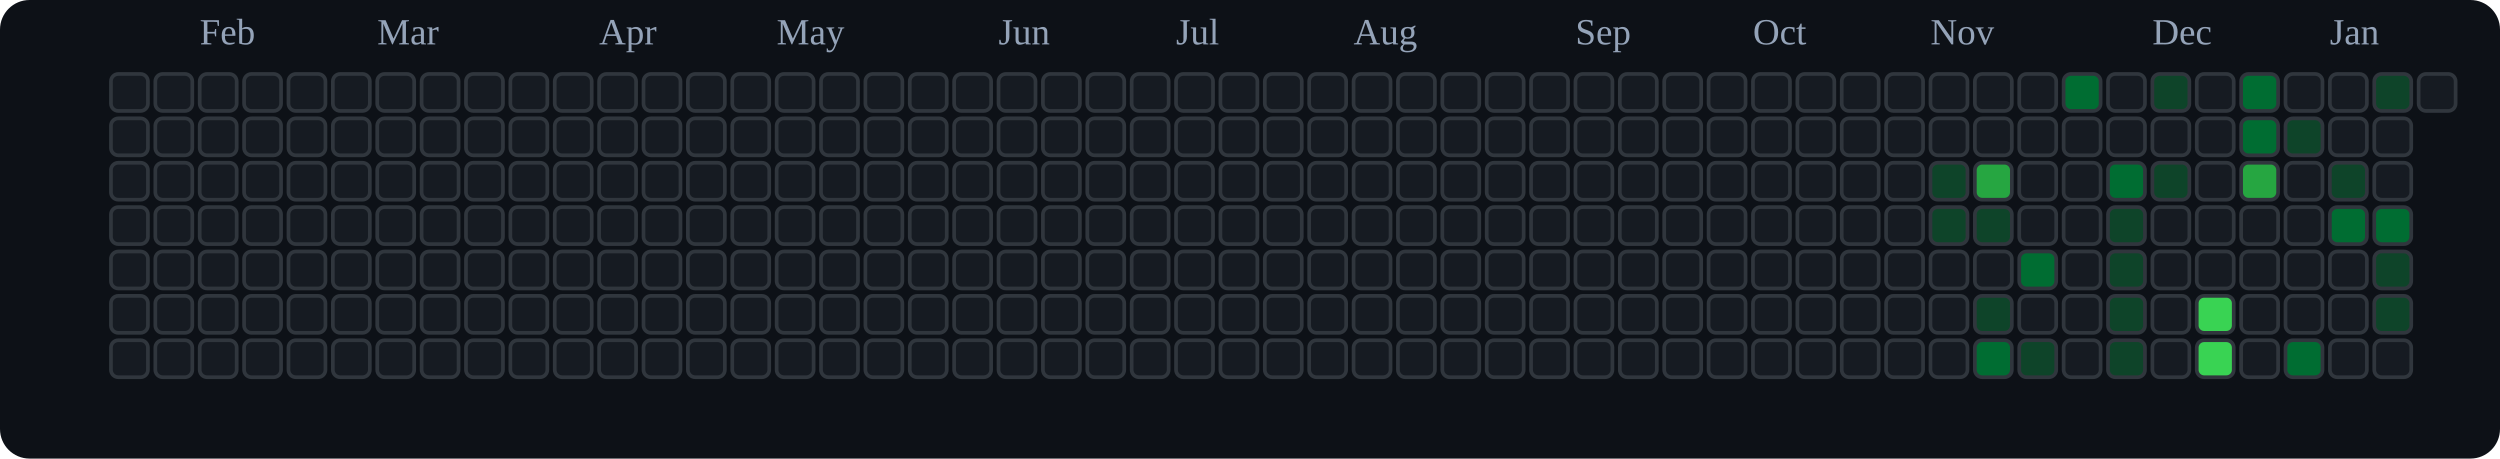
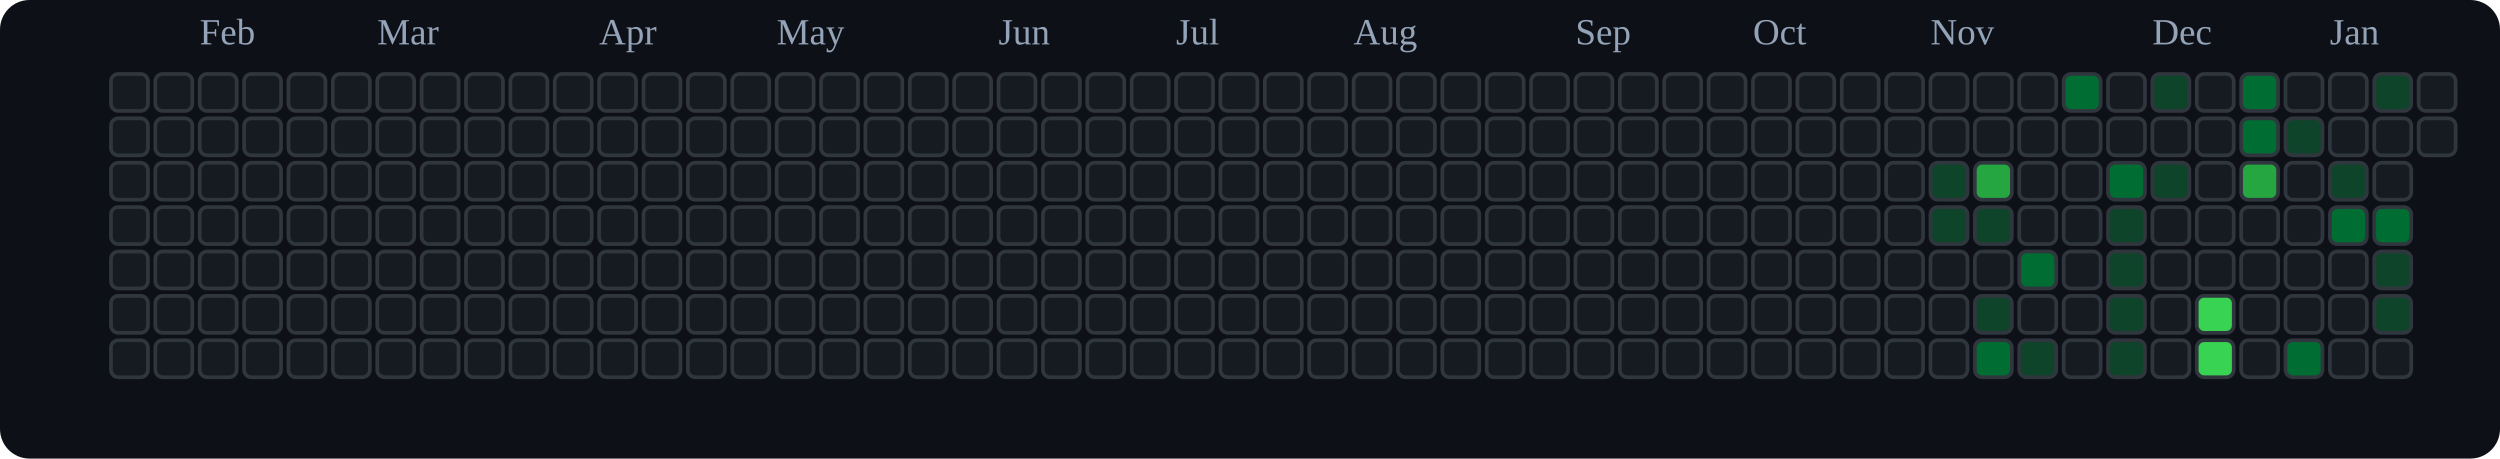
<svg xmlns="http://www.w3.org/2000/svg" viewBox="0 0 676 124" role="img" aria-label="tranhohoangvu Contributions (Dark)">
  <rect x="0" y="0" width="676" height="124" fill="#0d1117" rx="8" ry="8" />
  <text x="54" y="12" font-size="10" fill="#94a3b8">Feb</text>
  <text x="102" y="12" font-size="10" fill="#94a3b8">Mar</text>
  <text x="162" y="12" font-size="10" fill="#94a3b8">Apr</text>
  <text x="210" y="12" font-size="10" fill="#94a3b8">May</text>
  <text x="270" y="12" font-size="10" fill="#94a3b8">Jun</text>
  <text x="318" y="12" font-size="10" fill="#94a3b8">Jul</text>
  <text x="366" y="12" font-size="10" fill="#94a3b8">Aug</text>
  <text x="426" y="12" font-size="10" fill="#94a3b8">Sep</text>
  <text x="474" y="12" font-size="10" fill="#94a3b8">Oct</text>
  <text x="522" y="12" font-size="10" fill="#94a3b8">Nov</text>
  <text x="582" y="12" font-size="10" fill="#94a3b8">Dec</text>
  <text x="630" y="12" font-size="10" fill="#94a3b8">Jan</text>
  <rect x="30" y="20" width="10" height="10" rx="2" ry="2" fill="#161b22" stroke="#30363d" stroke-width="1" />
  <rect x="30" y="32" width="10" height="10" rx="2" ry="2" fill="#161b22" stroke="#30363d" stroke-width="1" />
  <rect x="30" y="44" width="10" height="10" rx="2" ry="2" fill="#161b22" stroke="#30363d" stroke-width="1" />
  <rect x="30" y="56" width="10" height="10" rx="2" ry="2" fill="#161b22" stroke="#30363d" stroke-width="1" />
  <rect x="30" y="68" width="10" height="10" rx="2" ry="2" fill="#161b22" stroke="#30363d" stroke-width="1" />
  <rect x="30" y="80" width="10" height="10" rx="2" ry="2" fill="#161b22" stroke="#30363d" stroke-width="1" />
  <rect x="30" y="92" width="10" height="10" rx="2" ry="2" fill="#161b22" stroke="#30363d" stroke-width="1" />
  <rect x="42" y="20" width="10" height="10" rx="2" ry="2" fill="#161b22" stroke="#30363d" stroke-width="1" />
  <rect x="42" y="32" width="10" height="10" rx="2" ry="2" fill="#161b22" stroke="#30363d" stroke-width="1" />
  <rect x="42" y="44" width="10" height="10" rx="2" ry="2" fill="#161b22" stroke="#30363d" stroke-width="1" />
  <rect x="42" y="56" width="10" height="10" rx="2" ry="2" fill="#161b22" stroke="#30363d" stroke-width="1" />
  <rect x="42" y="68" width="10" height="10" rx="2" ry="2" fill="#161b22" stroke="#30363d" stroke-width="1" />
  <rect x="42" y="80" width="10" height="10" rx="2" ry="2" fill="#161b22" stroke="#30363d" stroke-width="1" />
  <rect x="42" y="92" width="10" height="10" rx="2" ry="2" fill="#161b22" stroke="#30363d" stroke-width="1" />
  <rect x="54" y="20" width="10" height="10" rx="2" ry="2" fill="#161b22" stroke="#30363d" stroke-width="1" />
  <rect x="54" y="32" width="10" height="10" rx="2" ry="2" fill="#161b22" stroke="#30363d" stroke-width="1" />
  <rect x="54" y="44" width="10" height="10" rx="2" ry="2" fill="#161b22" stroke="#30363d" stroke-width="1" />
  <rect x="54" y="56" width="10" height="10" rx="2" ry="2" fill="#161b22" stroke="#30363d" stroke-width="1" />
  <rect x="54" y="68" width="10" height="10" rx="2" ry="2" fill="#161b22" stroke="#30363d" stroke-width="1" />
  <rect x="54" y="80" width="10" height="10" rx="2" ry="2" fill="#161b22" stroke="#30363d" stroke-width="1" />
  <rect x="54" y="92" width="10" height="10" rx="2" ry="2" fill="#161b22" stroke="#30363d" stroke-width="1" />
  <rect x="66" y="20" width="10" height="10" rx="2" ry="2" fill="#161b22" stroke="#30363d" stroke-width="1" />
  <rect x="66" y="32" width="10" height="10" rx="2" ry="2" fill="#161b22" stroke="#30363d" stroke-width="1" />
  <rect x="66" y="44" width="10" height="10" rx="2" ry="2" fill="#161b22" stroke="#30363d" stroke-width="1" />
  <rect x="66" y="56" width="10" height="10" rx="2" ry="2" fill="#161b22" stroke="#30363d" stroke-width="1" />
  <rect x="66" y="68" width="10" height="10" rx="2" ry="2" fill="#161b22" stroke="#30363d" stroke-width="1" />
  <rect x="66" y="80" width="10" height="10" rx="2" ry="2" fill="#161b22" stroke="#30363d" stroke-width="1" />
  <rect x="66" y="92" width="10" height="10" rx="2" ry="2" fill="#161b22" stroke="#30363d" stroke-width="1" />
  <rect x="78" y="20" width="10" height="10" rx="2" ry="2" fill="#161b22" stroke="#30363d" stroke-width="1" />
  <rect x="78" y="32" width="10" height="10" rx="2" ry="2" fill="#161b22" stroke="#30363d" stroke-width="1" />
  <rect x="78" y="44" width="10" height="10" rx="2" ry="2" fill="#161b22" stroke="#30363d" stroke-width="1" />
  <rect x="78" y="56" width="10" height="10" rx="2" ry="2" fill="#161b22" stroke="#30363d" stroke-width="1" />
  <rect x="78" y="68" width="10" height="10" rx="2" ry="2" fill="#161b22" stroke="#30363d" stroke-width="1" />
  <rect x="78" y="80" width="10" height="10" rx="2" ry="2" fill="#161b22" stroke="#30363d" stroke-width="1" />
  <rect x="78" y="92" width="10" height="10" rx="2" ry="2" fill="#161b22" stroke="#30363d" stroke-width="1" />
  <rect x="90" y="20" width="10" height="10" rx="2" ry="2" fill="#161b22" stroke="#30363d" stroke-width="1" />
  <rect x="90" y="32" width="10" height="10" rx="2" ry="2" fill="#161b22" stroke="#30363d" stroke-width="1" />
  <rect x="90" y="44" width="10" height="10" rx="2" ry="2" fill="#161b22" stroke="#30363d" stroke-width="1" />
  <rect x="90" y="56" width="10" height="10" rx="2" ry="2" fill="#161b22" stroke="#30363d" stroke-width="1" />
  <rect x="90" y="68" width="10" height="10" rx="2" ry="2" fill="#161b22" stroke="#30363d" stroke-width="1" />
  <rect x="90" y="80" width="10" height="10" rx="2" ry="2" fill="#161b22" stroke="#30363d" stroke-width="1" />
  <rect x="90" y="92" width="10" height="10" rx="2" ry="2" fill="#161b22" stroke="#30363d" stroke-width="1" />
  <rect x="102" y="20" width="10" height="10" rx="2" ry="2" fill="#161b22" stroke="#30363d" stroke-width="1" />
  <rect x="102" y="32" width="10" height="10" rx="2" ry="2" fill="#161b22" stroke="#30363d" stroke-width="1" />
  <rect x="102" y="44" width="10" height="10" rx="2" ry="2" fill="#161b22" stroke="#30363d" stroke-width="1" />
  <rect x="102" y="56" width="10" height="10" rx="2" ry="2" fill="#161b22" stroke="#30363d" stroke-width="1" />
  <rect x="102" y="68" width="10" height="10" rx="2" ry="2" fill="#161b22" stroke="#30363d" stroke-width="1" />
  <rect x="102" y="80" width="10" height="10" rx="2" ry="2" fill="#161b22" stroke="#30363d" stroke-width="1" />
  <rect x="102" y="92" width="10" height="10" rx="2" ry="2" fill="#161b22" stroke="#30363d" stroke-width="1" />
  <rect x="114" y="20" width="10" height="10" rx="2" ry="2" fill="#161b22" stroke="#30363d" stroke-width="1" />
  <rect x="114" y="32" width="10" height="10" rx="2" ry="2" fill="#161b22" stroke="#30363d" stroke-width="1" />
  <rect x="114" y="44" width="10" height="10" rx="2" ry="2" fill="#161b22" stroke="#30363d" stroke-width="1" />
  <rect x="114" y="56" width="10" height="10" rx="2" ry="2" fill="#161b22" stroke="#30363d" stroke-width="1" />
  <rect x="114" y="68" width="10" height="10" rx="2" ry="2" fill="#161b22" stroke="#30363d" stroke-width="1" />
  <rect x="114" y="80" width="10" height="10" rx="2" ry="2" fill="#161b22" stroke="#30363d" stroke-width="1" />
  <rect x="114" y="92" width="10" height="10" rx="2" ry="2" fill="#161b22" stroke="#30363d" stroke-width="1" />
  <rect x="126" y="20" width="10" height="10" rx="2" ry="2" fill="#161b22" stroke="#30363d" stroke-width="1" />
  <rect x="126" y="32" width="10" height="10" rx="2" ry="2" fill="#161b22" stroke="#30363d" stroke-width="1" />
  <rect x="126" y="44" width="10" height="10" rx="2" ry="2" fill="#161b22" stroke="#30363d" stroke-width="1" />
  <rect x="126" y="56" width="10" height="10" rx="2" ry="2" fill="#161b22" stroke="#30363d" stroke-width="1" />
  <rect x="126" y="68" width="10" height="10" rx="2" ry="2" fill="#161b22" stroke="#30363d" stroke-width="1" />
  <rect x="126" y="80" width="10" height="10" rx="2" ry="2" fill="#161b22" stroke="#30363d" stroke-width="1" />
  <rect x="126" y="92" width="10" height="10" rx="2" ry="2" fill="#161b22" stroke="#30363d" stroke-width="1" />
  <rect x="138" y="20" width="10" height="10" rx="2" ry="2" fill="#161b22" stroke="#30363d" stroke-width="1" />
  <rect x="138" y="32" width="10" height="10" rx="2" ry="2" fill="#161b22" stroke="#30363d" stroke-width="1" />
  <rect x="138" y="44" width="10" height="10" rx="2" ry="2" fill="#161b22" stroke="#30363d" stroke-width="1" />
  <rect x="138" y="56" width="10" height="10" rx="2" ry="2" fill="#161b22" stroke="#30363d" stroke-width="1" />
  <rect x="138" y="68" width="10" height="10" rx="2" ry="2" fill="#161b22" stroke="#30363d" stroke-width="1" />
  <rect x="138" y="80" width="10" height="10" rx="2" ry="2" fill="#161b22" stroke="#30363d" stroke-width="1" />
  <rect x="138" y="92" width="10" height="10" rx="2" ry="2" fill="#161b22" stroke="#30363d" stroke-width="1" />
  <rect x="150" y="20" width="10" height="10" rx="2" ry="2" fill="#161b22" stroke="#30363d" stroke-width="1" />
  <rect x="150" y="32" width="10" height="10" rx="2" ry="2" fill="#161b22" stroke="#30363d" stroke-width="1" />
  <rect x="150" y="44" width="10" height="10" rx="2" ry="2" fill="#161b22" stroke="#30363d" stroke-width="1" />
  <rect x="150" y="56" width="10" height="10" rx="2" ry="2" fill="#161b22" stroke="#30363d" stroke-width="1" />
  <rect x="150" y="68" width="10" height="10" rx="2" ry="2" fill="#161b22" stroke="#30363d" stroke-width="1" />
  <rect x="150" y="80" width="10" height="10" rx="2" ry="2" fill="#161b22" stroke="#30363d" stroke-width="1" />
  <rect x="150" y="92" width="10" height="10" rx="2" ry="2" fill="#161b22" stroke="#30363d" stroke-width="1" />
  <rect x="162" y="20" width="10" height="10" rx="2" ry="2" fill="#161b22" stroke="#30363d" stroke-width="1" />
  <rect x="162" y="32" width="10" height="10" rx="2" ry="2" fill="#161b22" stroke="#30363d" stroke-width="1" />
  <rect x="162" y="44" width="10" height="10" rx="2" ry="2" fill="#161b22" stroke="#30363d" stroke-width="1" />
  <rect x="162" y="56" width="10" height="10" rx="2" ry="2" fill="#161b22" stroke="#30363d" stroke-width="1" />
  <rect x="162" y="68" width="10" height="10" rx="2" ry="2" fill="#161b22" stroke="#30363d" stroke-width="1" />
  <rect x="162" y="80" width="10" height="10" rx="2" ry="2" fill="#161b22" stroke="#30363d" stroke-width="1" />
  <rect x="162" y="92" width="10" height="10" rx="2" ry="2" fill="#161b22" stroke="#30363d" stroke-width="1" />
  <rect x="174" y="20" width="10" height="10" rx="2" ry="2" fill="#161b22" stroke="#30363d" stroke-width="1" />
  <rect x="174" y="32" width="10" height="10" rx="2" ry="2" fill="#161b22" stroke="#30363d" stroke-width="1" />
  <rect x="174" y="44" width="10" height="10" rx="2" ry="2" fill="#161b22" stroke="#30363d" stroke-width="1" />
  <rect x="174" y="56" width="10" height="10" rx="2" ry="2" fill="#161b22" stroke="#30363d" stroke-width="1" />
  <rect x="174" y="68" width="10" height="10" rx="2" ry="2" fill="#161b22" stroke="#30363d" stroke-width="1" />
  <rect x="174" y="80" width="10" height="10" rx="2" ry="2" fill="#161b22" stroke="#30363d" stroke-width="1" />
  <rect x="174" y="92" width="10" height="10" rx="2" ry="2" fill="#161b22" stroke="#30363d" stroke-width="1" />
  <rect x="186" y="20" width="10" height="10" rx="2" ry="2" fill="#161b22" stroke="#30363d" stroke-width="1" />
  <rect x="186" y="32" width="10" height="10" rx="2" ry="2" fill="#161b22" stroke="#30363d" stroke-width="1" />
  <rect x="186" y="44" width="10" height="10" rx="2" ry="2" fill="#161b22" stroke="#30363d" stroke-width="1" />
  <rect x="186" y="56" width="10" height="10" rx="2" ry="2" fill="#161b22" stroke="#30363d" stroke-width="1" />
  <rect x="186" y="68" width="10" height="10" rx="2" ry="2" fill="#161b22" stroke="#30363d" stroke-width="1" />
  <rect x="186" y="80" width="10" height="10" rx="2" ry="2" fill="#161b22" stroke="#30363d" stroke-width="1" />
  <rect x="186" y="92" width="10" height="10" rx="2" ry="2" fill="#161b22" stroke="#30363d" stroke-width="1" />
  <rect x="198" y="20" width="10" height="10" rx="2" ry="2" fill="#161b22" stroke="#30363d" stroke-width="1" />
  <rect x="198" y="32" width="10" height="10" rx="2" ry="2" fill="#161b22" stroke="#30363d" stroke-width="1" />
  <rect x="198" y="44" width="10" height="10" rx="2" ry="2" fill="#161b22" stroke="#30363d" stroke-width="1" />
  <rect x="198" y="56" width="10" height="10" rx="2" ry="2" fill="#161b22" stroke="#30363d" stroke-width="1" />
  <rect x="198" y="68" width="10" height="10" rx="2" ry="2" fill="#161b22" stroke="#30363d" stroke-width="1" />
  <rect x="198" y="80" width="10" height="10" rx="2" ry="2" fill="#161b22" stroke="#30363d" stroke-width="1" />
  <rect x="198" y="92" width="10" height="10" rx="2" ry="2" fill="#161b22" stroke="#30363d" stroke-width="1" />
  <rect x="210" y="20" width="10" height="10" rx="2" ry="2" fill="#161b22" stroke="#30363d" stroke-width="1" />
  <rect x="210" y="32" width="10" height="10" rx="2" ry="2" fill="#161b22" stroke="#30363d" stroke-width="1" />
  <rect x="210" y="44" width="10" height="10" rx="2" ry="2" fill="#161b22" stroke="#30363d" stroke-width="1" />
  <rect x="210" y="56" width="10" height="10" rx="2" ry="2" fill="#161b22" stroke="#30363d" stroke-width="1" />
  <rect x="210" y="68" width="10" height="10" rx="2" ry="2" fill="#161b22" stroke="#30363d" stroke-width="1" />
  <rect x="210" y="80" width="10" height="10" rx="2" ry="2" fill="#161b22" stroke="#30363d" stroke-width="1" />
  <rect x="210" y="92" width="10" height="10" rx="2" ry="2" fill="#161b22" stroke="#30363d" stroke-width="1" />
  <rect x="222" y="20" width="10" height="10" rx="2" ry="2" fill="#161b22" stroke="#30363d" stroke-width="1" />
  <rect x="222" y="32" width="10" height="10" rx="2" ry="2" fill="#161b22" stroke="#30363d" stroke-width="1" />
  <rect x="222" y="44" width="10" height="10" rx="2" ry="2" fill="#161b22" stroke="#30363d" stroke-width="1" />
  <rect x="222" y="56" width="10" height="10" rx="2" ry="2" fill="#161b22" stroke="#30363d" stroke-width="1" />
  <rect x="222" y="68" width="10" height="10" rx="2" ry="2" fill="#161b22" stroke="#30363d" stroke-width="1" />
  <rect x="222" y="80" width="10" height="10" rx="2" ry="2" fill="#161b22" stroke="#30363d" stroke-width="1" />
  <rect x="222" y="92" width="10" height="10" rx="2" ry="2" fill="#161b22" stroke="#30363d" stroke-width="1" />
  <rect x="234" y="20" width="10" height="10" rx="2" ry="2" fill="#161b22" stroke="#30363d" stroke-width="1" />
  <rect x="234" y="32" width="10" height="10" rx="2" ry="2" fill="#161b22" stroke="#30363d" stroke-width="1" />
  <rect x="234" y="44" width="10" height="10" rx="2" ry="2" fill="#161b22" stroke="#30363d" stroke-width="1" />
  <rect x="234" y="56" width="10" height="10" rx="2" ry="2" fill="#161b22" stroke="#30363d" stroke-width="1" />
  <rect x="234" y="68" width="10" height="10" rx="2" ry="2" fill="#161b22" stroke="#30363d" stroke-width="1" />
  <rect x="234" y="80" width="10" height="10" rx="2" ry="2" fill="#161b22" stroke="#30363d" stroke-width="1" />
  <rect x="234" y="92" width="10" height="10" rx="2" ry="2" fill="#161b22" stroke="#30363d" stroke-width="1" />
  <rect x="246" y="20" width="10" height="10" rx="2" ry="2" fill="#161b22" stroke="#30363d" stroke-width="1" />
  <rect x="246" y="32" width="10" height="10" rx="2" ry="2" fill="#161b22" stroke="#30363d" stroke-width="1" />
  <rect x="246" y="44" width="10" height="10" rx="2" ry="2" fill="#161b22" stroke="#30363d" stroke-width="1" />
  <rect x="246" y="56" width="10" height="10" rx="2" ry="2" fill="#161b22" stroke="#30363d" stroke-width="1" />
  <rect x="246" y="68" width="10" height="10" rx="2" ry="2" fill="#161b22" stroke="#30363d" stroke-width="1" />
  <rect x="246" y="80" width="10" height="10" rx="2" ry="2" fill="#161b22" stroke="#30363d" stroke-width="1" />
  <rect x="246" y="92" width="10" height="10" rx="2" ry="2" fill="#161b22" stroke="#30363d" stroke-width="1" />
  <rect x="258" y="20" width="10" height="10" rx="2" ry="2" fill="#161b22" stroke="#30363d" stroke-width="1" />
  <rect x="258" y="32" width="10" height="10" rx="2" ry="2" fill="#161b22" stroke="#30363d" stroke-width="1" />
  <rect x="258" y="44" width="10" height="10" rx="2" ry="2" fill="#161b22" stroke="#30363d" stroke-width="1" />
  <rect x="258" y="56" width="10" height="10" rx="2" ry="2" fill="#161b22" stroke="#30363d" stroke-width="1" />
  <rect x="258" y="68" width="10" height="10" rx="2" ry="2" fill="#161b22" stroke="#30363d" stroke-width="1" />
  <rect x="258" y="80" width="10" height="10" rx="2" ry="2" fill="#161b22" stroke="#30363d" stroke-width="1" />
  <rect x="258" y="92" width="10" height="10" rx="2" ry="2" fill="#161b22" stroke="#30363d" stroke-width="1" />
  <rect x="270" y="20" width="10" height="10" rx="2" ry="2" fill="#161b22" stroke="#30363d" stroke-width="1" />
  <rect x="270" y="32" width="10" height="10" rx="2" ry="2" fill="#161b22" stroke="#30363d" stroke-width="1" />
  <rect x="270" y="44" width="10" height="10" rx="2" ry="2" fill="#161b22" stroke="#30363d" stroke-width="1" />
  <rect x="270" y="56" width="10" height="10" rx="2" ry="2" fill="#161b22" stroke="#30363d" stroke-width="1" />
  <rect x="270" y="68" width="10" height="10" rx="2" ry="2" fill="#161b22" stroke="#30363d" stroke-width="1" />
  <rect x="270" y="80" width="10" height="10" rx="2" ry="2" fill="#161b22" stroke="#30363d" stroke-width="1" />
  <rect x="270" y="92" width="10" height="10" rx="2" ry="2" fill="#161b22" stroke="#30363d" stroke-width="1" />
  <rect x="282" y="20" width="10" height="10" rx="2" ry="2" fill="#161b22" stroke="#30363d" stroke-width="1" />
  <rect x="282" y="32" width="10" height="10" rx="2" ry="2" fill="#161b22" stroke="#30363d" stroke-width="1" />
  <rect x="282" y="44" width="10" height="10" rx="2" ry="2" fill="#161b22" stroke="#30363d" stroke-width="1" />
  <rect x="282" y="56" width="10" height="10" rx="2" ry="2" fill="#161b22" stroke="#30363d" stroke-width="1" />
  <rect x="282" y="68" width="10" height="10" rx="2" ry="2" fill="#161b22" stroke="#30363d" stroke-width="1" />
  <rect x="282" y="80" width="10" height="10" rx="2" ry="2" fill="#161b22" stroke="#30363d" stroke-width="1" />
  <rect x="282" y="92" width="10" height="10" rx="2" ry="2" fill="#161b22" stroke="#30363d" stroke-width="1" />
  <rect x="294" y="20" width="10" height="10" rx="2" ry="2" fill="#161b22" stroke="#30363d" stroke-width="1" />
  <rect x="294" y="32" width="10" height="10" rx="2" ry="2" fill="#161b22" stroke="#30363d" stroke-width="1" />
  <rect x="294" y="44" width="10" height="10" rx="2" ry="2" fill="#161b22" stroke="#30363d" stroke-width="1" />
  <rect x="294" y="56" width="10" height="10" rx="2" ry="2" fill="#161b22" stroke="#30363d" stroke-width="1" />
  <rect x="294" y="68" width="10" height="10" rx="2" ry="2" fill="#161b22" stroke="#30363d" stroke-width="1" />
  <rect x="294" y="80" width="10" height="10" rx="2" ry="2" fill="#161b22" stroke="#30363d" stroke-width="1" />
  <rect x="294" y="92" width="10" height="10" rx="2" ry="2" fill="#161b22" stroke="#30363d" stroke-width="1" />
  <rect x="306" y="20" width="10" height="10" rx="2" ry="2" fill="#161b22" stroke="#30363d" stroke-width="1" />
  <rect x="306" y="32" width="10" height="10" rx="2" ry="2" fill="#161b22" stroke="#30363d" stroke-width="1" />
  <rect x="306" y="44" width="10" height="10" rx="2" ry="2" fill="#161b22" stroke="#30363d" stroke-width="1" />
  <rect x="306" y="56" width="10" height="10" rx="2" ry="2" fill="#161b22" stroke="#30363d" stroke-width="1" />
  <rect x="306" y="68" width="10" height="10" rx="2" ry="2" fill="#161b22" stroke="#30363d" stroke-width="1" />
  <rect x="306" y="80" width="10" height="10" rx="2" ry="2" fill="#161b22" stroke="#30363d" stroke-width="1" />
  <rect x="306" y="92" width="10" height="10" rx="2" ry="2" fill="#161b22" stroke="#30363d" stroke-width="1" />
  <rect x="318" y="20" width="10" height="10" rx="2" ry="2" fill="#161b22" stroke="#30363d" stroke-width="1" />
  <rect x="318" y="32" width="10" height="10" rx="2" ry="2" fill="#161b22" stroke="#30363d" stroke-width="1" />
  <rect x="318" y="44" width="10" height="10" rx="2" ry="2" fill="#161b22" stroke="#30363d" stroke-width="1" />
  <rect x="318" y="56" width="10" height="10" rx="2" ry="2" fill="#161b22" stroke="#30363d" stroke-width="1" />
  <rect x="318" y="68" width="10" height="10" rx="2" ry="2" fill="#161b22" stroke="#30363d" stroke-width="1" />
  <rect x="318" y="80" width="10" height="10" rx="2" ry="2" fill="#161b22" stroke="#30363d" stroke-width="1" />
  <rect x="318" y="92" width="10" height="10" rx="2" ry="2" fill="#161b22" stroke="#30363d" stroke-width="1" />
  <rect x="330" y="20" width="10" height="10" rx="2" ry="2" fill="#161b22" stroke="#30363d" stroke-width="1" />
  <rect x="330" y="32" width="10" height="10" rx="2" ry="2" fill="#161b22" stroke="#30363d" stroke-width="1" />
  <rect x="330" y="44" width="10" height="10" rx="2" ry="2" fill="#161b22" stroke="#30363d" stroke-width="1" />
  <rect x="330" y="56" width="10" height="10" rx="2" ry="2" fill="#161b22" stroke="#30363d" stroke-width="1" />
  <rect x="330" y="68" width="10" height="10" rx="2" ry="2" fill="#161b22" stroke="#30363d" stroke-width="1" />
  <rect x="330" y="80" width="10" height="10" rx="2" ry="2" fill="#161b22" stroke="#30363d" stroke-width="1" />
  <rect x="330" y="92" width="10" height="10" rx="2" ry="2" fill="#161b22" stroke="#30363d" stroke-width="1" />
  <rect x="342" y="20" width="10" height="10" rx="2" ry="2" fill="#161b22" stroke="#30363d" stroke-width="1" />
  <rect x="342" y="32" width="10" height="10" rx="2" ry="2" fill="#161b22" stroke="#30363d" stroke-width="1" />
  <rect x="342" y="44" width="10" height="10" rx="2" ry="2" fill="#161b22" stroke="#30363d" stroke-width="1" />
  <rect x="342" y="56" width="10" height="10" rx="2" ry="2" fill="#161b22" stroke="#30363d" stroke-width="1" />
  <rect x="342" y="68" width="10" height="10" rx="2" ry="2" fill="#161b22" stroke="#30363d" stroke-width="1" />
  <rect x="342" y="80" width="10" height="10" rx="2" ry="2" fill="#161b22" stroke="#30363d" stroke-width="1" />
  <rect x="342" y="92" width="10" height="10" rx="2" ry="2" fill="#161b22" stroke="#30363d" stroke-width="1" />
  <rect x="354" y="20" width="10" height="10" rx="2" ry="2" fill="#161b22" stroke="#30363d" stroke-width="1" />
  <rect x="354" y="32" width="10" height="10" rx="2" ry="2" fill="#161b22" stroke="#30363d" stroke-width="1" />
  <rect x="354" y="44" width="10" height="10" rx="2" ry="2" fill="#161b22" stroke="#30363d" stroke-width="1" />
  <rect x="354" y="56" width="10" height="10" rx="2" ry="2" fill="#161b22" stroke="#30363d" stroke-width="1" />
  <rect x="354" y="68" width="10" height="10" rx="2" ry="2" fill="#161b22" stroke="#30363d" stroke-width="1" />
  <rect x="354" y="80" width="10" height="10" rx="2" ry="2" fill="#161b22" stroke="#30363d" stroke-width="1" />
  <rect x="354" y="92" width="10" height="10" rx="2" ry="2" fill="#161b22" stroke="#30363d" stroke-width="1" />
  <rect x="366" y="20" width="10" height="10" rx="2" ry="2" fill="#161b22" stroke="#30363d" stroke-width="1" />
  <rect x="366" y="32" width="10" height="10" rx="2" ry="2" fill="#161b22" stroke="#30363d" stroke-width="1" />
  <rect x="366" y="44" width="10" height="10" rx="2" ry="2" fill="#161b22" stroke="#30363d" stroke-width="1" />
  <rect x="366" y="56" width="10" height="10" rx="2" ry="2" fill="#161b22" stroke="#30363d" stroke-width="1" />
  <rect x="366" y="68" width="10" height="10" rx="2" ry="2" fill="#161b22" stroke="#30363d" stroke-width="1" />
  <rect x="366" y="80" width="10" height="10" rx="2" ry="2" fill="#161b22" stroke="#30363d" stroke-width="1" />
  <rect x="366" y="92" width="10" height="10" rx="2" ry="2" fill="#161b22" stroke="#30363d" stroke-width="1" />
  <rect x="378" y="20" width="10" height="10" rx="2" ry="2" fill="#161b22" stroke="#30363d" stroke-width="1" />
  <rect x="378" y="32" width="10" height="10" rx="2" ry="2" fill="#161b22" stroke="#30363d" stroke-width="1" />
  <rect x="378" y="44" width="10" height="10" rx="2" ry="2" fill="#161b22" stroke="#30363d" stroke-width="1" />
  <rect x="378" y="56" width="10" height="10" rx="2" ry="2" fill="#161b22" stroke="#30363d" stroke-width="1" />
  <rect x="378" y="68" width="10" height="10" rx="2" ry="2" fill="#161b22" stroke="#30363d" stroke-width="1" />
  <rect x="378" y="80" width="10" height="10" rx="2" ry="2" fill="#161b22" stroke="#30363d" stroke-width="1" />
  <rect x="378" y="92" width="10" height="10" rx="2" ry="2" fill="#161b22" stroke="#30363d" stroke-width="1" />
  <rect x="390" y="20" width="10" height="10" rx="2" ry="2" fill="#161b22" stroke="#30363d" stroke-width="1" />
  <rect x="390" y="32" width="10" height="10" rx="2" ry="2" fill="#161b22" stroke="#30363d" stroke-width="1" />
  <rect x="390" y="44" width="10" height="10" rx="2" ry="2" fill="#161b22" stroke="#30363d" stroke-width="1" />
  <rect x="390" y="56" width="10" height="10" rx="2" ry="2" fill="#161b22" stroke="#30363d" stroke-width="1" />
  <rect x="390" y="68" width="10" height="10" rx="2" ry="2" fill="#161b22" stroke="#30363d" stroke-width="1" />
  <rect x="390" y="80" width="10" height="10" rx="2" ry="2" fill="#161b22" stroke="#30363d" stroke-width="1" />
  <rect x="390" y="92" width="10" height="10" rx="2" ry="2" fill="#161b22" stroke="#30363d" stroke-width="1" />
  <rect x="402" y="20" width="10" height="10" rx="2" ry="2" fill="#161b22" stroke="#30363d" stroke-width="1" />
  <rect x="402" y="32" width="10" height="10" rx="2" ry="2" fill="#161b22" stroke="#30363d" stroke-width="1" />
  <rect x="402" y="44" width="10" height="10" rx="2" ry="2" fill="#161b22" stroke="#30363d" stroke-width="1" />
  <rect x="402" y="56" width="10" height="10" rx="2" ry="2" fill="#161b22" stroke="#30363d" stroke-width="1" />
  <rect x="402" y="68" width="10" height="10" rx="2" ry="2" fill="#161b22" stroke="#30363d" stroke-width="1" />
  <rect x="402" y="80" width="10" height="10" rx="2" ry="2" fill="#161b22" stroke="#30363d" stroke-width="1" />
  <rect x="402" y="92" width="10" height="10" rx="2" ry="2" fill="#161b22" stroke="#30363d" stroke-width="1" />
  <rect x="414" y="20" width="10" height="10" rx="2" ry="2" fill="#161b22" stroke="#30363d" stroke-width="1" />
  <rect x="414" y="32" width="10" height="10" rx="2" ry="2" fill="#161b22" stroke="#30363d" stroke-width="1" />
  <rect x="414" y="44" width="10" height="10" rx="2" ry="2" fill="#161b22" stroke="#30363d" stroke-width="1" />
  <rect x="414" y="56" width="10" height="10" rx="2" ry="2" fill="#161b22" stroke="#30363d" stroke-width="1" />
  <rect x="414" y="68" width="10" height="10" rx="2" ry="2" fill="#161b22" stroke="#30363d" stroke-width="1" />
  <rect x="414" y="80" width="10" height="10" rx="2" ry="2" fill="#161b22" stroke="#30363d" stroke-width="1" />
  <rect x="414" y="92" width="10" height="10" rx="2" ry="2" fill="#161b22" stroke="#30363d" stroke-width="1" />
  <rect x="426" y="20" width="10" height="10" rx="2" ry="2" fill="#161b22" stroke="#30363d" stroke-width="1" />
  <rect x="426" y="32" width="10" height="10" rx="2" ry="2" fill="#161b22" stroke="#30363d" stroke-width="1" />
  <rect x="426" y="44" width="10" height="10" rx="2" ry="2" fill="#161b22" stroke="#30363d" stroke-width="1" />
  <rect x="426" y="56" width="10" height="10" rx="2" ry="2" fill="#161b22" stroke="#30363d" stroke-width="1" />
  <rect x="426" y="68" width="10" height="10" rx="2" ry="2" fill="#161b22" stroke="#30363d" stroke-width="1" />
  <rect x="426" y="80" width="10" height="10" rx="2" ry="2" fill="#161b22" stroke="#30363d" stroke-width="1" />
  <rect x="426" y="92" width="10" height="10" rx="2" ry="2" fill="#161b22" stroke="#30363d" stroke-width="1" />
  <rect x="438" y="20" width="10" height="10" rx="2" ry="2" fill="#161b22" stroke="#30363d" stroke-width="1" />
  <rect x="438" y="32" width="10" height="10" rx="2" ry="2" fill="#161b22" stroke="#30363d" stroke-width="1" />
  <rect x="438" y="44" width="10" height="10" rx="2" ry="2" fill="#161b22" stroke="#30363d" stroke-width="1" />
  <rect x="438" y="56" width="10" height="10" rx="2" ry="2" fill="#161b22" stroke="#30363d" stroke-width="1" />
  <rect x="438" y="68" width="10" height="10" rx="2" ry="2" fill="#161b22" stroke="#30363d" stroke-width="1" />
  <rect x="438" y="80" width="10" height="10" rx="2" ry="2" fill="#161b22" stroke="#30363d" stroke-width="1" />
  <rect x="438" y="92" width="10" height="10" rx="2" ry="2" fill="#161b22" stroke="#30363d" stroke-width="1" />
  <rect x="450" y="20" width="10" height="10" rx="2" ry="2" fill="#161b22" stroke="#30363d" stroke-width="1" />
  <rect x="450" y="32" width="10" height="10" rx="2" ry="2" fill="#161b22" stroke="#30363d" stroke-width="1" />
  <rect x="450" y="44" width="10" height="10" rx="2" ry="2" fill="#161b22" stroke="#30363d" stroke-width="1" />
  <rect x="450" y="56" width="10" height="10" rx="2" ry="2" fill="#161b22" stroke="#30363d" stroke-width="1" />
  <rect x="450" y="68" width="10" height="10" rx="2" ry="2" fill="#161b22" stroke="#30363d" stroke-width="1" />
  <rect x="450" y="80" width="10" height="10" rx="2" ry="2" fill="#161b22" stroke="#30363d" stroke-width="1" />
  <rect x="450" y="92" width="10" height="10" rx="2" ry="2" fill="#161b22" stroke="#30363d" stroke-width="1" />
  <rect x="462" y="20" width="10" height="10" rx="2" ry="2" fill="#161b22" stroke="#30363d" stroke-width="1" />
  <rect x="462" y="32" width="10" height="10" rx="2" ry="2" fill="#161b22" stroke="#30363d" stroke-width="1" />
  <rect x="462" y="44" width="10" height="10" rx="2" ry="2" fill="#161b22" stroke="#30363d" stroke-width="1" />
  <rect x="462" y="56" width="10" height="10" rx="2" ry="2" fill="#161b22" stroke="#30363d" stroke-width="1" />
  <rect x="462" y="68" width="10" height="10" rx="2" ry="2" fill="#161b22" stroke="#30363d" stroke-width="1" />
  <rect x="462" y="80" width="10" height="10" rx="2" ry="2" fill="#161b22" stroke="#30363d" stroke-width="1" />
  <rect x="462" y="92" width="10" height="10" rx="2" ry="2" fill="#161b22" stroke="#30363d" stroke-width="1" />
  <rect x="474" y="20" width="10" height="10" rx="2" ry="2" fill="#161b22" stroke="#30363d" stroke-width="1" />
  <rect x="474" y="32" width="10" height="10" rx="2" ry="2" fill="#161b22" stroke="#30363d" stroke-width="1" />
  <rect x="474" y="44" width="10" height="10" rx="2" ry="2" fill="#161b22" stroke="#30363d" stroke-width="1" />
  <rect x="474" y="56" width="10" height="10" rx="2" ry="2" fill="#161b22" stroke="#30363d" stroke-width="1" />
  <rect x="474" y="68" width="10" height="10" rx="2" ry="2" fill="#161b22" stroke="#30363d" stroke-width="1" />
  <rect x="474" y="80" width="10" height="10" rx="2" ry="2" fill="#161b22" stroke="#30363d" stroke-width="1" />
  <rect x="474" y="92" width="10" height="10" rx="2" ry="2" fill="#161b22" stroke="#30363d" stroke-width="1" />
  <rect x="486" y="20" width="10" height="10" rx="2" ry="2" fill="#161b22" stroke="#30363d" stroke-width="1" />
  <rect x="486" y="32" width="10" height="10" rx="2" ry="2" fill="#161b22" stroke="#30363d" stroke-width="1" />
  <rect x="486" y="44" width="10" height="10" rx="2" ry="2" fill="#161b22" stroke="#30363d" stroke-width="1" />
  <rect x="486" y="56" width="10" height="10" rx="2" ry="2" fill="#161b22" stroke="#30363d" stroke-width="1" />
  <rect x="486" y="68" width="10" height="10" rx="2" ry="2" fill="#161b22" stroke="#30363d" stroke-width="1" />
  <rect x="486" y="80" width="10" height="10" rx="2" ry="2" fill="#161b22" stroke="#30363d" stroke-width="1" />
  <rect x="486" y="92" width="10" height="10" rx="2" ry="2" fill="#161b22" stroke="#30363d" stroke-width="1" />
  <rect x="498" y="20" width="10" height="10" rx="2" ry="2" fill="#161b22" stroke="#30363d" stroke-width="1" />
  <rect x="498" y="32" width="10" height="10" rx="2" ry="2" fill="#161b22" stroke="#30363d" stroke-width="1" />
  <rect x="498" y="44" width="10" height="10" rx="2" ry="2" fill="#161b22" stroke="#30363d" stroke-width="1" />
  <rect x="498" y="56" width="10" height="10" rx="2" ry="2" fill="#161b22" stroke="#30363d" stroke-width="1" />
  <rect x="498" y="68" width="10" height="10" rx="2" ry="2" fill="#161b22" stroke="#30363d" stroke-width="1" />
  <rect x="498" y="80" width="10" height="10" rx="2" ry="2" fill="#161b22" stroke="#30363d" stroke-width="1" />
  <rect x="498" y="92" width="10" height="10" rx="2" ry="2" fill="#161b22" stroke="#30363d" stroke-width="1" />
  <rect x="510" y="20" width="10" height="10" rx="2" ry="2" fill="#161b22" stroke="#30363d" stroke-width="1" />
  <rect x="510" y="32" width="10" height="10" rx="2" ry="2" fill="#161b22" stroke="#30363d" stroke-width="1" />
  <rect x="510" y="44" width="10" height="10" rx="2" ry="2" fill="#161b22" stroke="#30363d" stroke-width="1" />
  <rect x="510" y="56" width="10" height="10" rx="2" ry="2" fill="#161b22" stroke="#30363d" stroke-width="1" />
  <rect x="510" y="68" width="10" height="10" rx="2" ry="2" fill="#161b22" stroke="#30363d" stroke-width="1" />
  <rect x="510" y="80" width="10" height="10" rx="2" ry="2" fill="#161b22" stroke="#30363d" stroke-width="1" />
  <rect x="510" y="92" width="10" height="10" rx="2" ry="2" fill="#161b22" stroke="#30363d" stroke-width="1" />
  <rect x="522" y="20" width="10" height="10" rx="2" ry="2" fill="#161b22" stroke="#30363d" stroke-width="1" />
  <rect x="522" y="32" width="10" height="10" rx="2" ry="2" fill="#161b22" stroke="#30363d" stroke-width="1" />
  <rect x="522" y="44" width="10" height="10" rx="2" ry="2" fill="#0e4429" stroke="#30363d" stroke-width="1" />
  <rect x="522" y="56" width="10" height="10" rx="2" ry="2" fill="#0e4429" stroke="#30363d" stroke-width="1" />
  <rect x="522" y="68" width="10" height="10" rx="2" ry="2" fill="#161b22" stroke="#30363d" stroke-width="1" />
  <rect x="522" y="80" width="10" height="10" rx="2" ry="2" fill="#161b22" stroke="#30363d" stroke-width="1" />
  <rect x="522" y="92" width="10" height="10" rx="2" ry="2" fill="#161b22" stroke="#30363d" stroke-width="1" />
  <rect x="534" y="20" width="10" height="10" rx="2" ry="2" fill="#161b22" stroke="#30363d" stroke-width="1" />
  <rect x="534" y="32" width="10" height="10" rx="2" ry="2" fill="#161b22" stroke="#30363d" stroke-width="1" />
  <rect x="534" y="44" width="10" height="10" rx="2" ry="2" fill="#26a641" stroke="#30363d" stroke-width="1" />
  <rect x="534" y="56" width="10" height="10" rx="2" ry="2" fill="#0e4429" stroke="#30363d" stroke-width="1" />
  <rect x="534" y="68" width="10" height="10" rx="2" ry="2" fill="#161b22" stroke="#30363d" stroke-width="1" />
  <rect x="534" y="80" width="10" height="10" rx="2" ry="2" fill="#0e4429" stroke="#30363d" stroke-width="1" />
  <rect x="534" y="92" width="10" height="10" rx="2" ry="2" fill="#006d32" stroke="#30363d" stroke-width="1" />
  <rect x="546" y="20" width="10" height="10" rx="2" ry="2" fill="#161b22" stroke="#30363d" stroke-width="1" />
  <rect x="546" y="32" width="10" height="10" rx="2" ry="2" fill="#161b22" stroke="#30363d" stroke-width="1" />
  <rect x="546" y="44" width="10" height="10" rx="2" ry="2" fill="#161b22" stroke="#30363d" stroke-width="1" />
  <rect x="546" y="56" width="10" height="10" rx="2" ry="2" fill="#161b22" stroke="#30363d" stroke-width="1" />
  <rect x="546" y="68" width="10" height="10" rx="2" ry="2" fill="#006d32" stroke="#30363d" stroke-width="1" />
  <rect x="546" y="80" width="10" height="10" rx="2" ry="2" fill="#161b22" stroke="#30363d" stroke-width="1" />
  <rect x="546" y="92" width="10" height="10" rx="2" ry="2" fill="#0e4429" stroke="#30363d" stroke-width="1" />
  <rect x="558" y="20" width="10" height="10" rx="2" ry="2" fill="#006d32" stroke="#30363d" stroke-width="1" />
  <rect x="558" y="32" width="10" height="10" rx="2" ry="2" fill="#161b22" stroke="#30363d" stroke-width="1" />
  <rect x="558" y="44" width="10" height="10" rx="2" ry="2" fill="#161b22" stroke="#30363d" stroke-width="1" />
  <rect x="558" y="56" width="10" height="10" rx="2" ry="2" fill="#161b22" stroke="#30363d" stroke-width="1" />
  <rect x="558" y="68" width="10" height="10" rx="2" ry="2" fill="#161b22" stroke="#30363d" stroke-width="1" />
  <rect x="558" y="80" width="10" height="10" rx="2" ry="2" fill="#161b22" stroke="#30363d" stroke-width="1" />
  <rect x="558" y="92" width="10" height="10" rx="2" ry="2" fill="#161b22" stroke="#30363d" stroke-width="1" />
  <rect x="570" y="20" width="10" height="10" rx="2" ry="2" fill="#161b22" stroke="#30363d" stroke-width="1" />
  <rect x="570" y="32" width="10" height="10" rx="2" ry="2" fill="#161b22" stroke="#30363d" stroke-width="1" />
  <rect x="570" y="44" width="10" height="10" rx="2" ry="2" fill="#006d32" stroke="#30363d" stroke-width="1" />
  <rect x="570" y="56" width="10" height="10" rx="2" ry="2" fill="#0e4429" stroke="#30363d" stroke-width="1" />
  <rect x="570" y="68" width="10" height="10" rx="2" ry="2" fill="#0e4429" stroke="#30363d" stroke-width="1" />
  <rect x="570" y="80" width="10" height="10" rx="2" ry="2" fill="#0e4429" stroke="#30363d" stroke-width="1" />
  <rect x="570" y="92" width="10" height="10" rx="2" ry="2" fill="#0e4429" stroke="#30363d" stroke-width="1" />
  <rect x="582" y="20" width="10" height="10" rx="2" ry="2" fill="#0e4429" stroke="#30363d" stroke-width="1" />
  <rect x="582" y="32" width="10" height="10" rx="2" ry="2" fill="#161b22" stroke="#30363d" stroke-width="1" />
  <rect x="582" y="44" width="10" height="10" rx="2" ry="2" fill="#0e4429" stroke="#30363d" stroke-width="1" />
  <rect x="582" y="56" width="10" height="10" rx="2" ry="2" fill="#161b22" stroke="#30363d" stroke-width="1" />
  <rect x="582" y="68" width="10" height="10" rx="2" ry="2" fill="#161b22" stroke="#30363d" stroke-width="1" />
  <rect x="582" y="80" width="10" height="10" rx="2" ry="2" fill="#161b22" stroke="#30363d" stroke-width="1" />
  <rect x="582" y="92" width="10" height="10" rx="2" ry="2" fill="#161b22" stroke="#30363d" stroke-width="1" />
  <rect x="594" y="20" width="10" height="10" rx="2" ry="2" fill="#161b22" stroke="#30363d" stroke-width="1" />
  <rect x="594" y="32" width="10" height="10" rx="2" ry="2" fill="#161b22" stroke="#30363d" stroke-width="1" />
  <rect x="594" y="44" width="10" height="10" rx="2" ry="2" fill="#161b22" stroke="#30363d" stroke-width="1" />
  <rect x="594" y="56" width="10" height="10" rx="2" ry="2" fill="#161b22" stroke="#30363d" stroke-width="1" />
  <rect x="594" y="68" width="10" height="10" rx="2" ry="2" fill="#161b22" stroke="#30363d" stroke-width="1" />
  <rect x="594" y="80" width="10" height="10" rx="2" ry="2" fill="#39d353" stroke="#30363d" stroke-width="1" />
  <rect x="594" y="92" width="10" height="10" rx="2" ry="2" fill="#39d353" stroke="#30363d" stroke-width="1" />
  <rect x="606" y="20" width="10" height="10" rx="2" ry="2" fill="#006d32" stroke="#30363d" stroke-width="1" />
  <rect x="606" y="32" width="10" height="10" rx="2" ry="2" fill="#006d32" stroke="#30363d" stroke-width="1" />
  <rect x="606" y="44" width="10" height="10" rx="2" ry="2" fill="#26a641" stroke="#30363d" stroke-width="1" />
  <rect x="606" y="56" width="10" height="10" rx="2" ry="2" fill="#161b22" stroke="#30363d" stroke-width="1" />
  <rect x="606" y="68" width="10" height="10" rx="2" ry="2" fill="#161b22" stroke="#30363d" stroke-width="1" />
  <rect x="606" y="80" width="10" height="10" rx="2" ry="2" fill="#161b22" stroke="#30363d" stroke-width="1" />
  <rect x="606" y="92" width="10" height="10" rx="2" ry="2" fill="#161b22" stroke="#30363d" stroke-width="1" />
  <rect x="618" y="20" width="10" height="10" rx="2" ry="2" fill="#161b22" stroke="#30363d" stroke-width="1" />
  <rect x="618" y="32" width="10" height="10" rx="2" ry="2" fill="#0e4429" stroke="#30363d" stroke-width="1" />
  <rect x="618" y="44" width="10" height="10" rx="2" ry="2" fill="#161b22" stroke="#30363d" stroke-width="1" />
  <rect x="618" y="56" width="10" height="10" rx="2" ry="2" fill="#161b22" stroke="#30363d" stroke-width="1" />
  <rect x="618" y="68" width="10" height="10" rx="2" ry="2" fill="#161b22" stroke="#30363d" stroke-width="1" />
  <rect x="618" y="80" width="10" height="10" rx="2" ry="2" fill="#161b22" stroke="#30363d" stroke-width="1" />
  <rect x="618" y="92" width="10" height="10" rx="2" ry="2" fill="#006d32" stroke="#30363d" stroke-width="1" />
  <rect x="630" y="20" width="10" height="10" rx="2" ry="2" fill="#161b22" stroke="#30363d" stroke-width="1" />
  <rect x="630" y="32" width="10" height="10" rx="2" ry="2" fill="#161b22" stroke="#30363d" stroke-width="1" />
  <rect x="630" y="44" width="10" height="10" rx="2" ry="2" fill="#0e4429" stroke="#30363d" stroke-width="1" />
  <rect x="630" y="56" width="10" height="10" rx="2" ry="2" fill="#006d32" stroke="#30363d" stroke-width="1" />
  <rect x="630" y="68" width="10" height="10" rx="2" ry="2" fill="#161b22" stroke="#30363d" stroke-width="1" />
  <rect x="630" y="80" width="10" height="10" rx="2" ry="2" fill="#161b22" stroke="#30363d" stroke-width="1" />
  <rect x="630" y="92" width="10" height="10" rx="2" ry="2" fill="#161b22" stroke="#30363d" stroke-width="1" />
  <rect x="642" y="20" width="10" height="10" rx="2" ry="2" fill="#0e4429" stroke="#30363d" stroke-width="1" />
  <rect x="642" y="32" width="10" height="10" rx="2" ry="2" fill="#161b22" stroke="#30363d" stroke-width="1" />
  <rect x="642" y="44" width="10" height="10" rx="2" ry="2" fill="#161b22" stroke="#30363d" stroke-width="1" />
  <rect x="642" y="56" width="10" height="10" rx="2" ry="2" fill="#006d32" stroke="#30363d" stroke-width="1" />
  <rect x="642" y="68" width="10" height="10" rx="2" ry="2" fill="#0e4429" stroke="#30363d" stroke-width="1" />
  <rect x="642" y="80" width="10" height="10" rx="2" ry="2" fill="#0e4429" stroke="#30363d" stroke-width="1" />
  <rect x="642" y="92" width="10" height="10" rx="2" ry="2" fill="#161b22" stroke="#30363d" stroke-width="1" />
  <rect x="654" y="20" width="10" height="10" rx="2" ry="2" fill="#161b22" stroke="#30363d" stroke-width="1" />
+   <rect x="654" y="32" width="10" height="10" rx="2" ry="2" fill="#161b22" stroke="#30363d" stroke-width="1" />
</svg>
